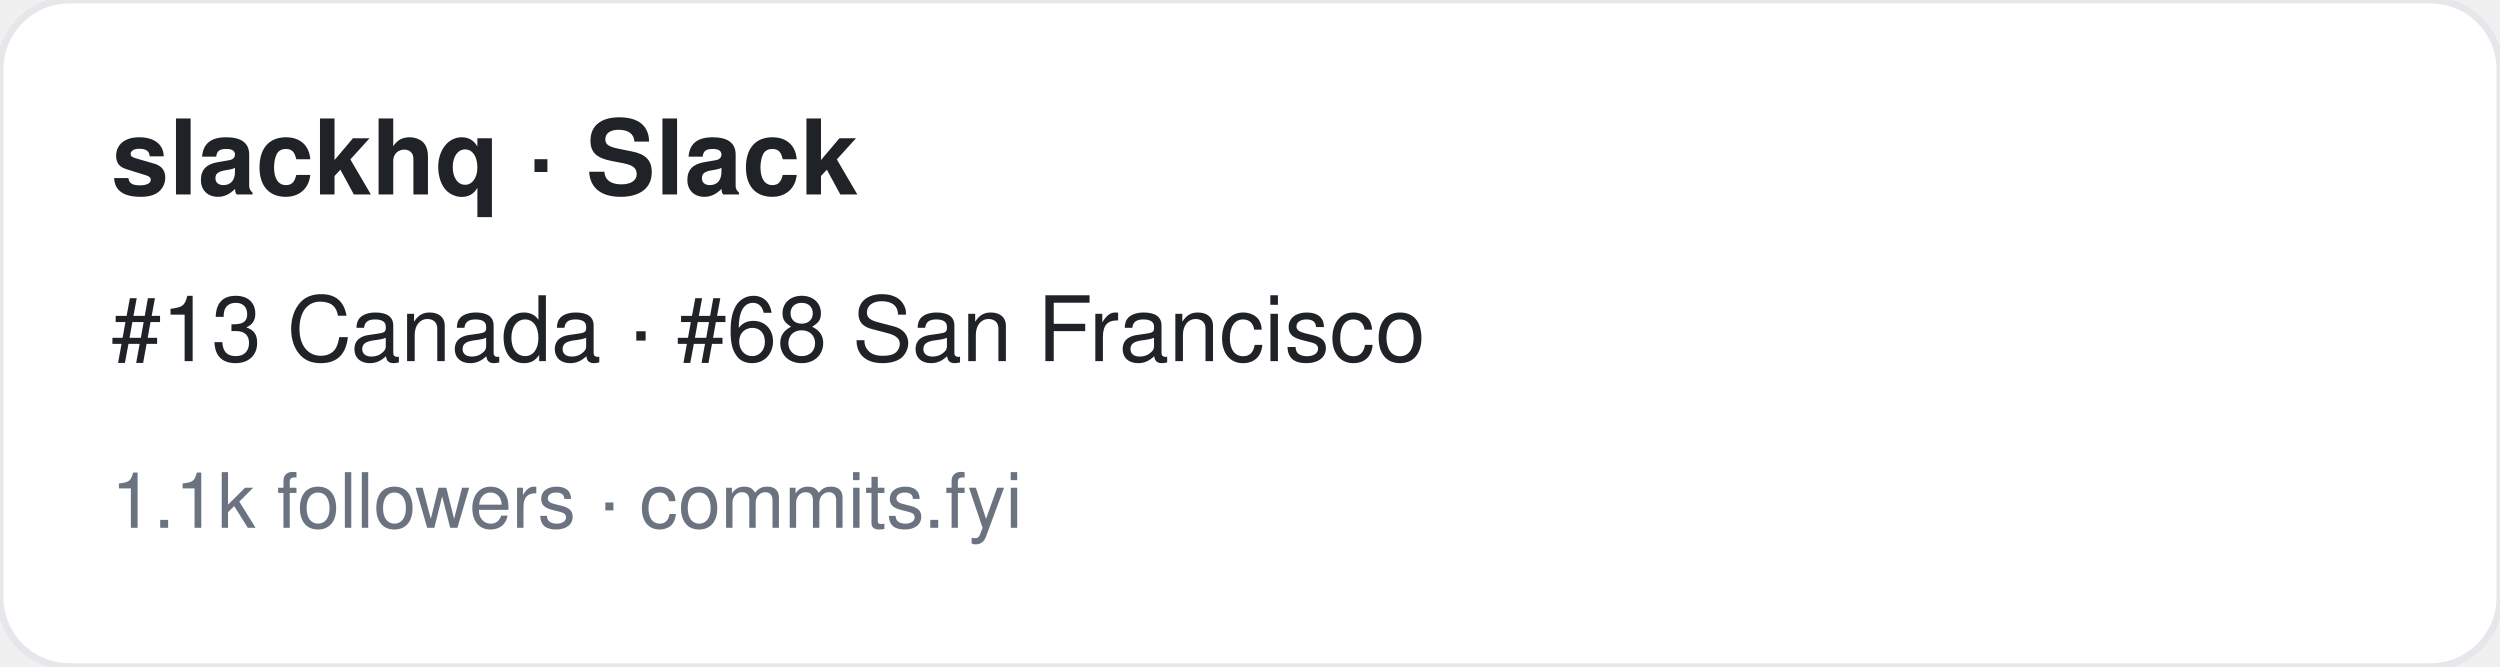
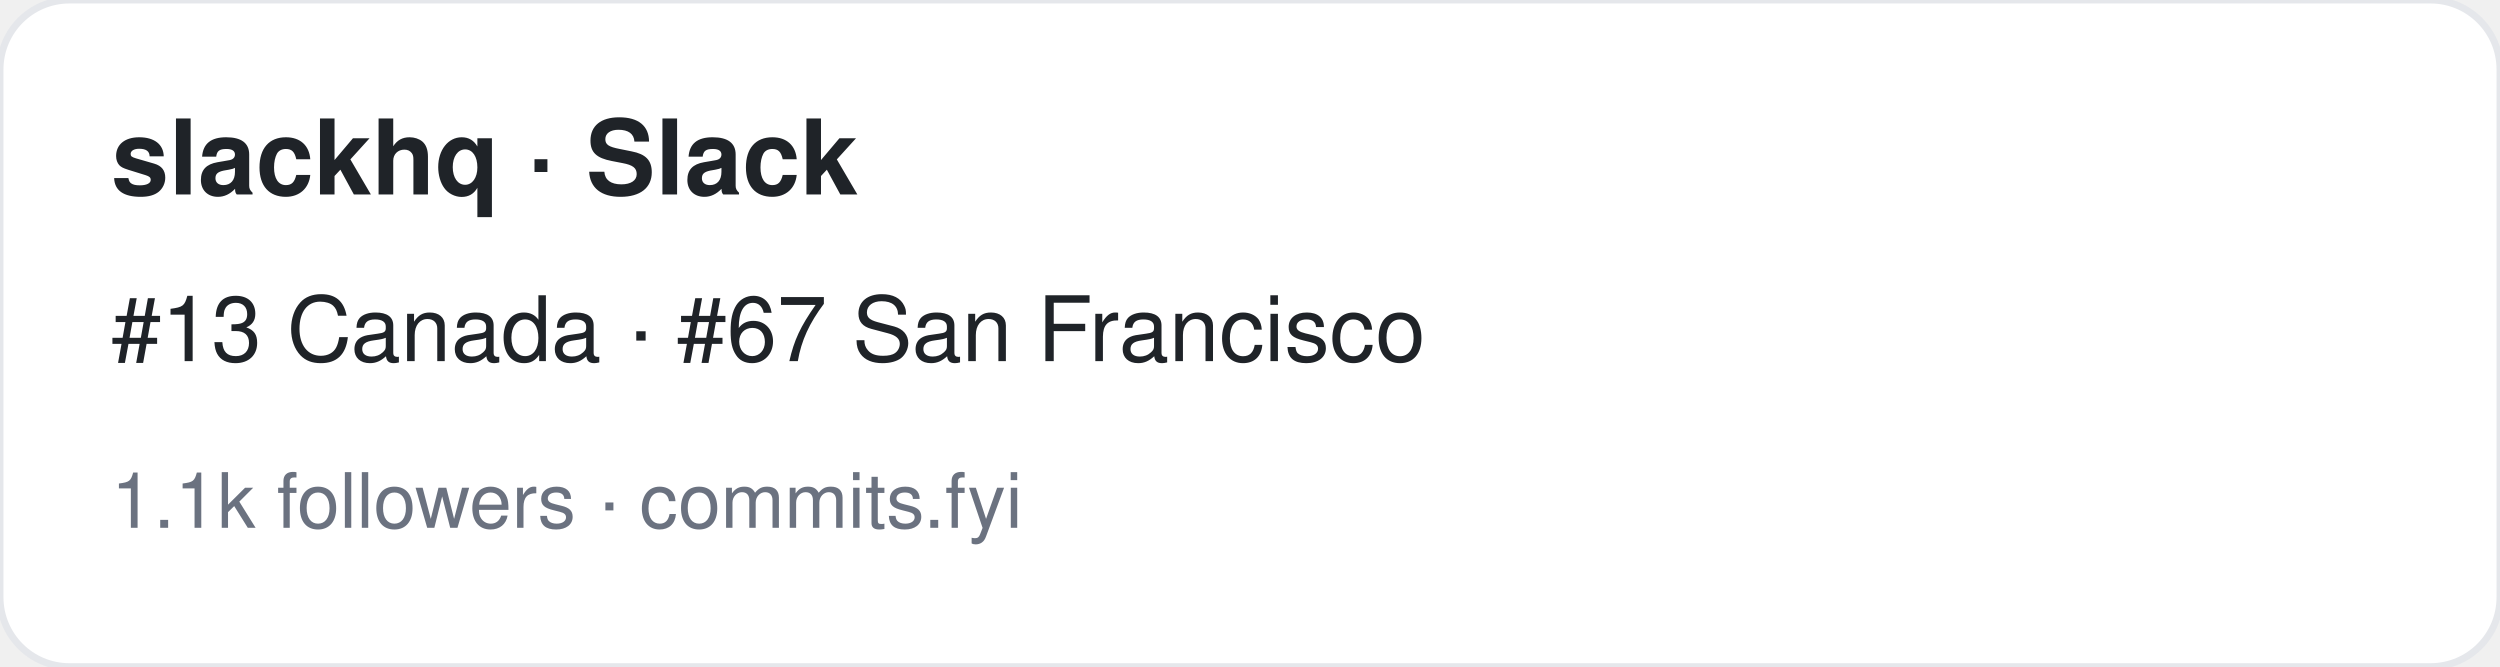
<svg xmlns="http://www.w3.org/2000/svg" width="360" height="96" viewBox="0 0 360 96" font-family="-apple-system,BlinkMacSystemFont,Segoe UI,Helvetica,Arial,sans-serif">
  <rect width="360" height="96" rx="10" fill="#ffffff" stroke="#e5e7eb" />
  <text x="16" y="28" font-size="15" font-weight="700" fill="#1f2328">slackhq · Slack</text>
-   <text x="16" y="52" font-size="13" fill="#1f2328">#13 Canada · #68 San Francisco</text>
+   <text x="16" y="52" font-size="13" fill="#1f2328">#13 Canada · #67 San Francisco</text>
  <text x="16" y="76" font-size="11" fill="#6b7280">1.1k followers · commits.fyi</text>
</svg>
